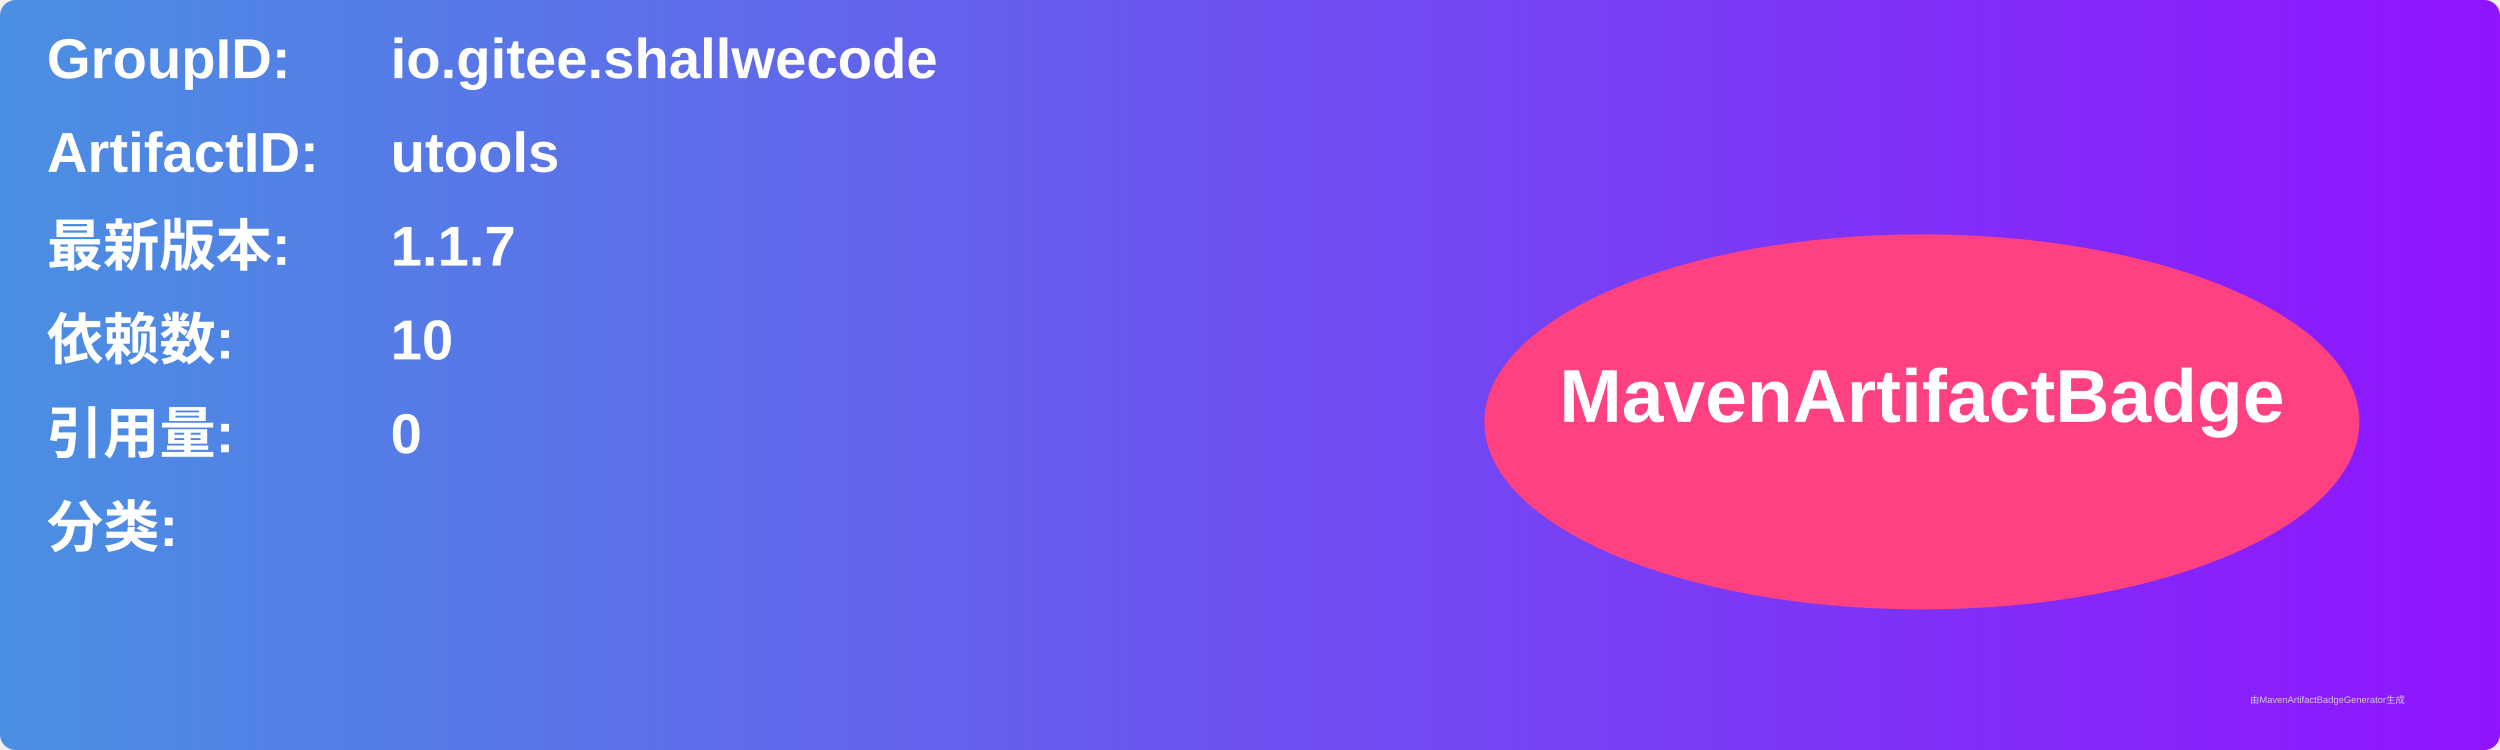
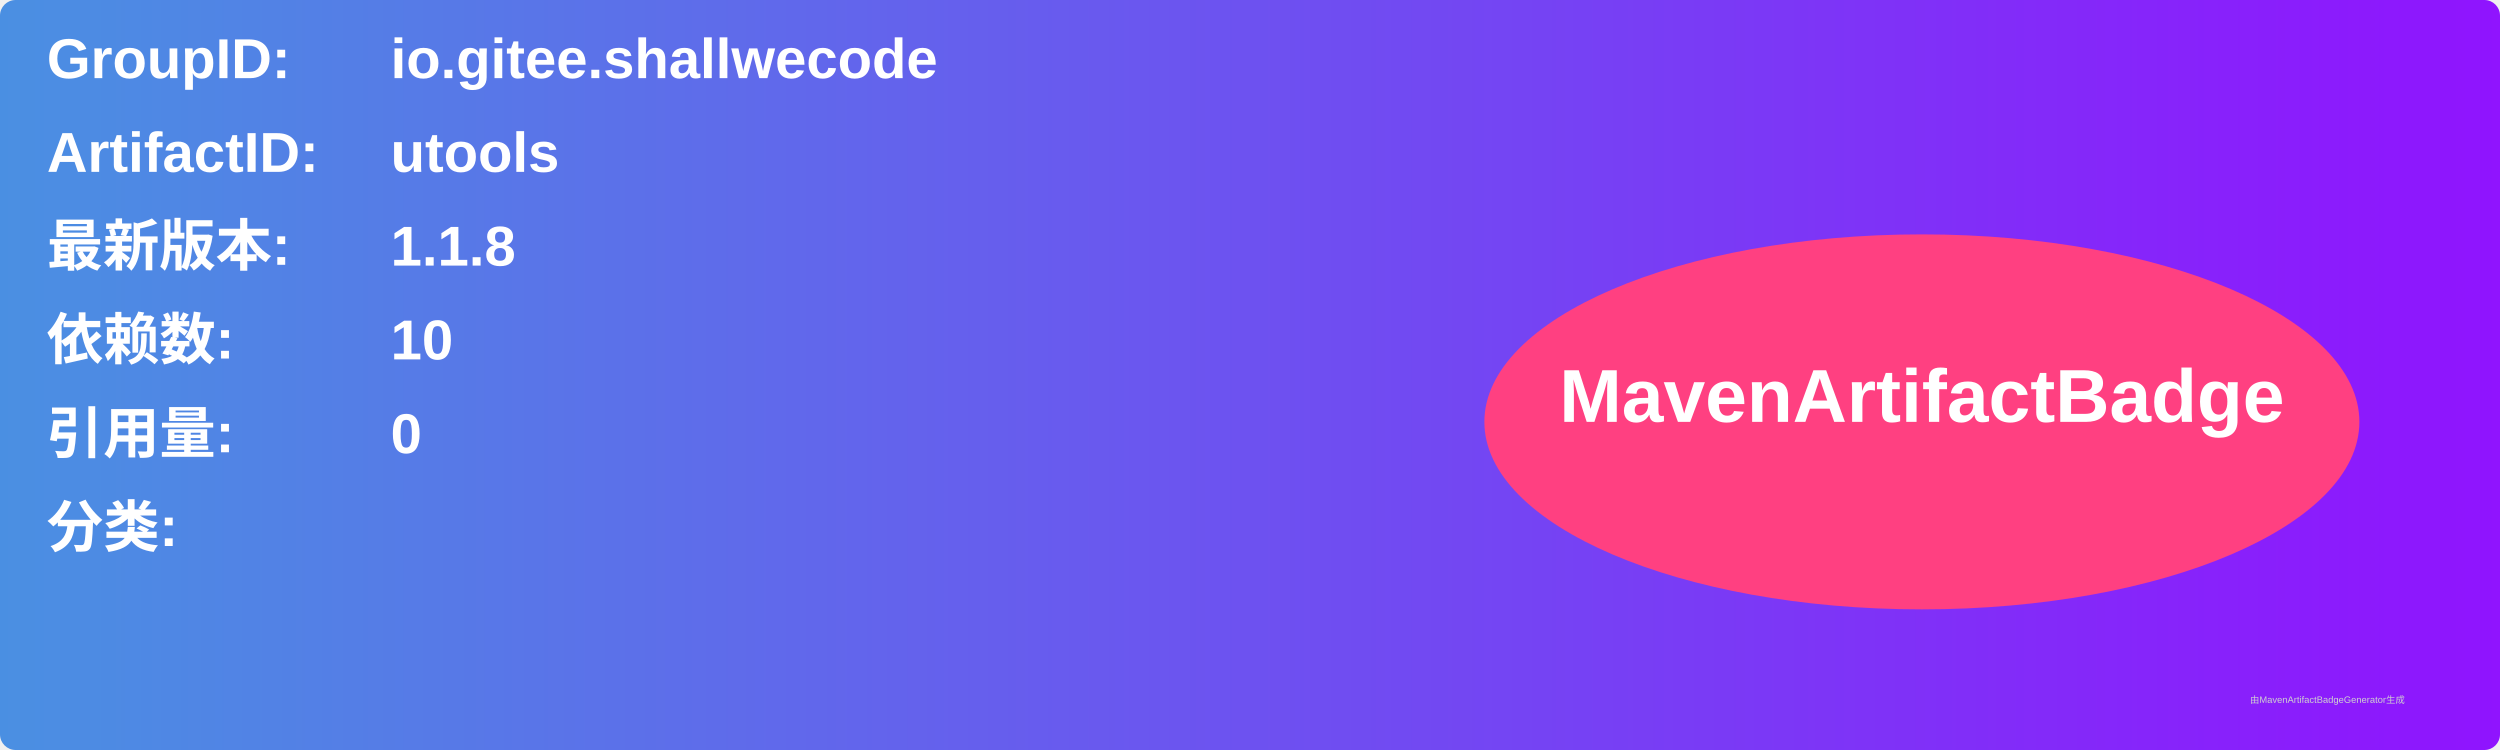
<svg xmlns="http://www.w3.org/2000/svg" width="800" height="240" viewBox="0 0 800 240">
  <linearGradient id="grad" x1="0%" y1="0%" x2="100%" y2="0%">
    <stop offset="0%" stop-color="#4a90e2" />
    <stop offset="100%" stop-color="#9013fe" />
  </linearGradient>
  <rect width="100%" height="100%" rx="5" ry="5" fill="url(#grad)" />
  <g transform="translate(15, 15)">
    <text x="0" y="10" font-family="Arial" font-size="18" fill="white" font-weight="bold" width="260">GroupID:</text>
    <text x="110" y="10" font-family="Arial" font-size="18" fill="white" font-weight="bold" width="460">io.gitee.shallwecode</text>
    <text x="0" y="40" font-family="Arial" font-size="18" fill="white" font-weight="bold" width="260">ArtifactID:</text>
    <text x="110" y="40" font-family="Arial" font-size="18" fill="white" font-weight="bold" width="460">utools</text>
    <text x="0" y="70" font-family="Arial" font-size="18" fill="white" font-weight="bold">最新版本:</text>
    <text x="110" y="70" font-family="Arial" font-size="18" fill="white" font-weight="bold">
-       <tspan font-weight="bold">1.1.7</tspan>
+       <tspan font-weight="bold">1.1.8</tspan>
    </text>
    <text x="0" y="100" font-family="Arial" font-size="18" fill="white" font-weight="bold">依赖数: </text>
    <text x="110" y="100" font-family="Arial" font-size="18" fill="white">
      <tspan font-weight="bold">10</tspan>
    </text>
    <text x="0" y="130" font-family="Arial" font-size="18" fill="white" font-weight="bold">引用量: </text>
    <text x="110" y="130" font-family="Arial" font-size="18" fill="white">
      <tspan font-weight="bold">0</tspan>
    </text>
    <text x="0" y="160" font-family="Arial" font-size="18" fill="white" font-weight="bold">分类:</text>
    <text x="10" y="190" font-family="Arial" font-size="10" fill="white">
      <tspan font-weight="bold" />
    </text>
    <ellipse cx="600" cy="120" rx="140" ry="60" fill="#ff4081" />
    <text x="600" y="120" text-anchor="middle" font-family="Arial" font-size="24" fill="white" font-weight="bold">MavenArtifactBadge</text>
  </g>
  <text x="720" y="225" font-family="Arial" font-size="3" fill="#d0d0d0">由MavenArtifactBadgeGenerator生成</text>
</svg>
